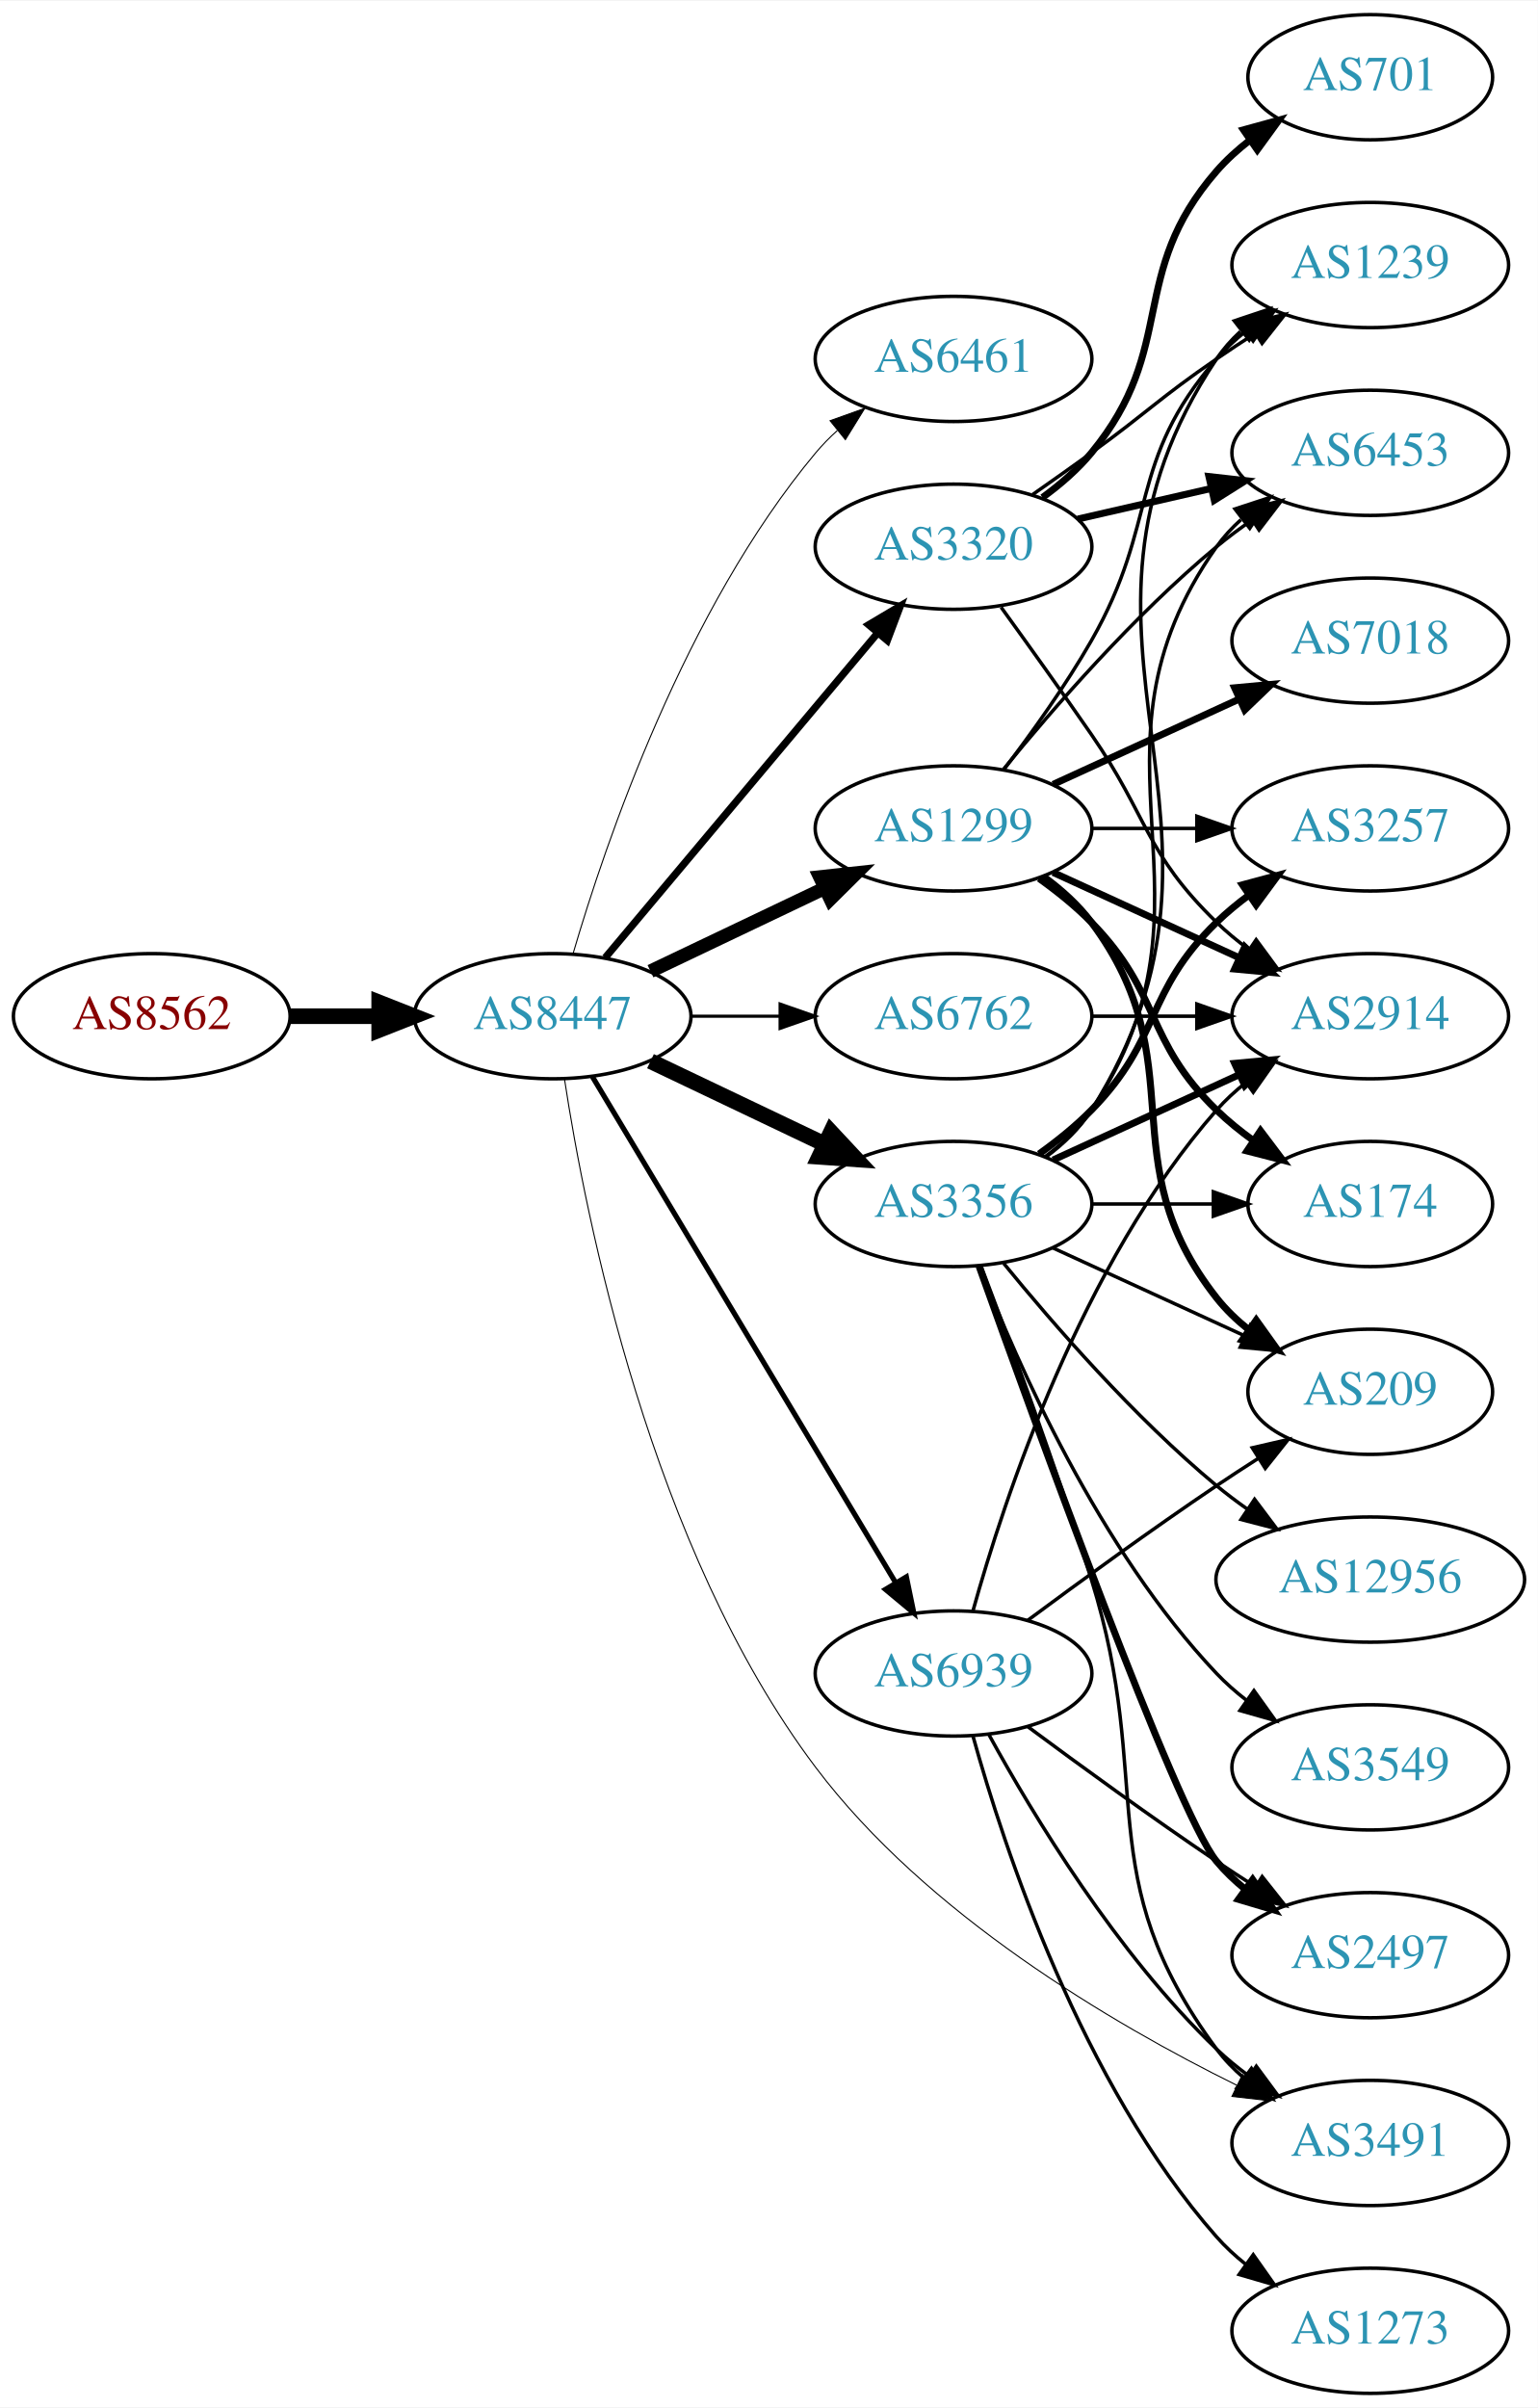
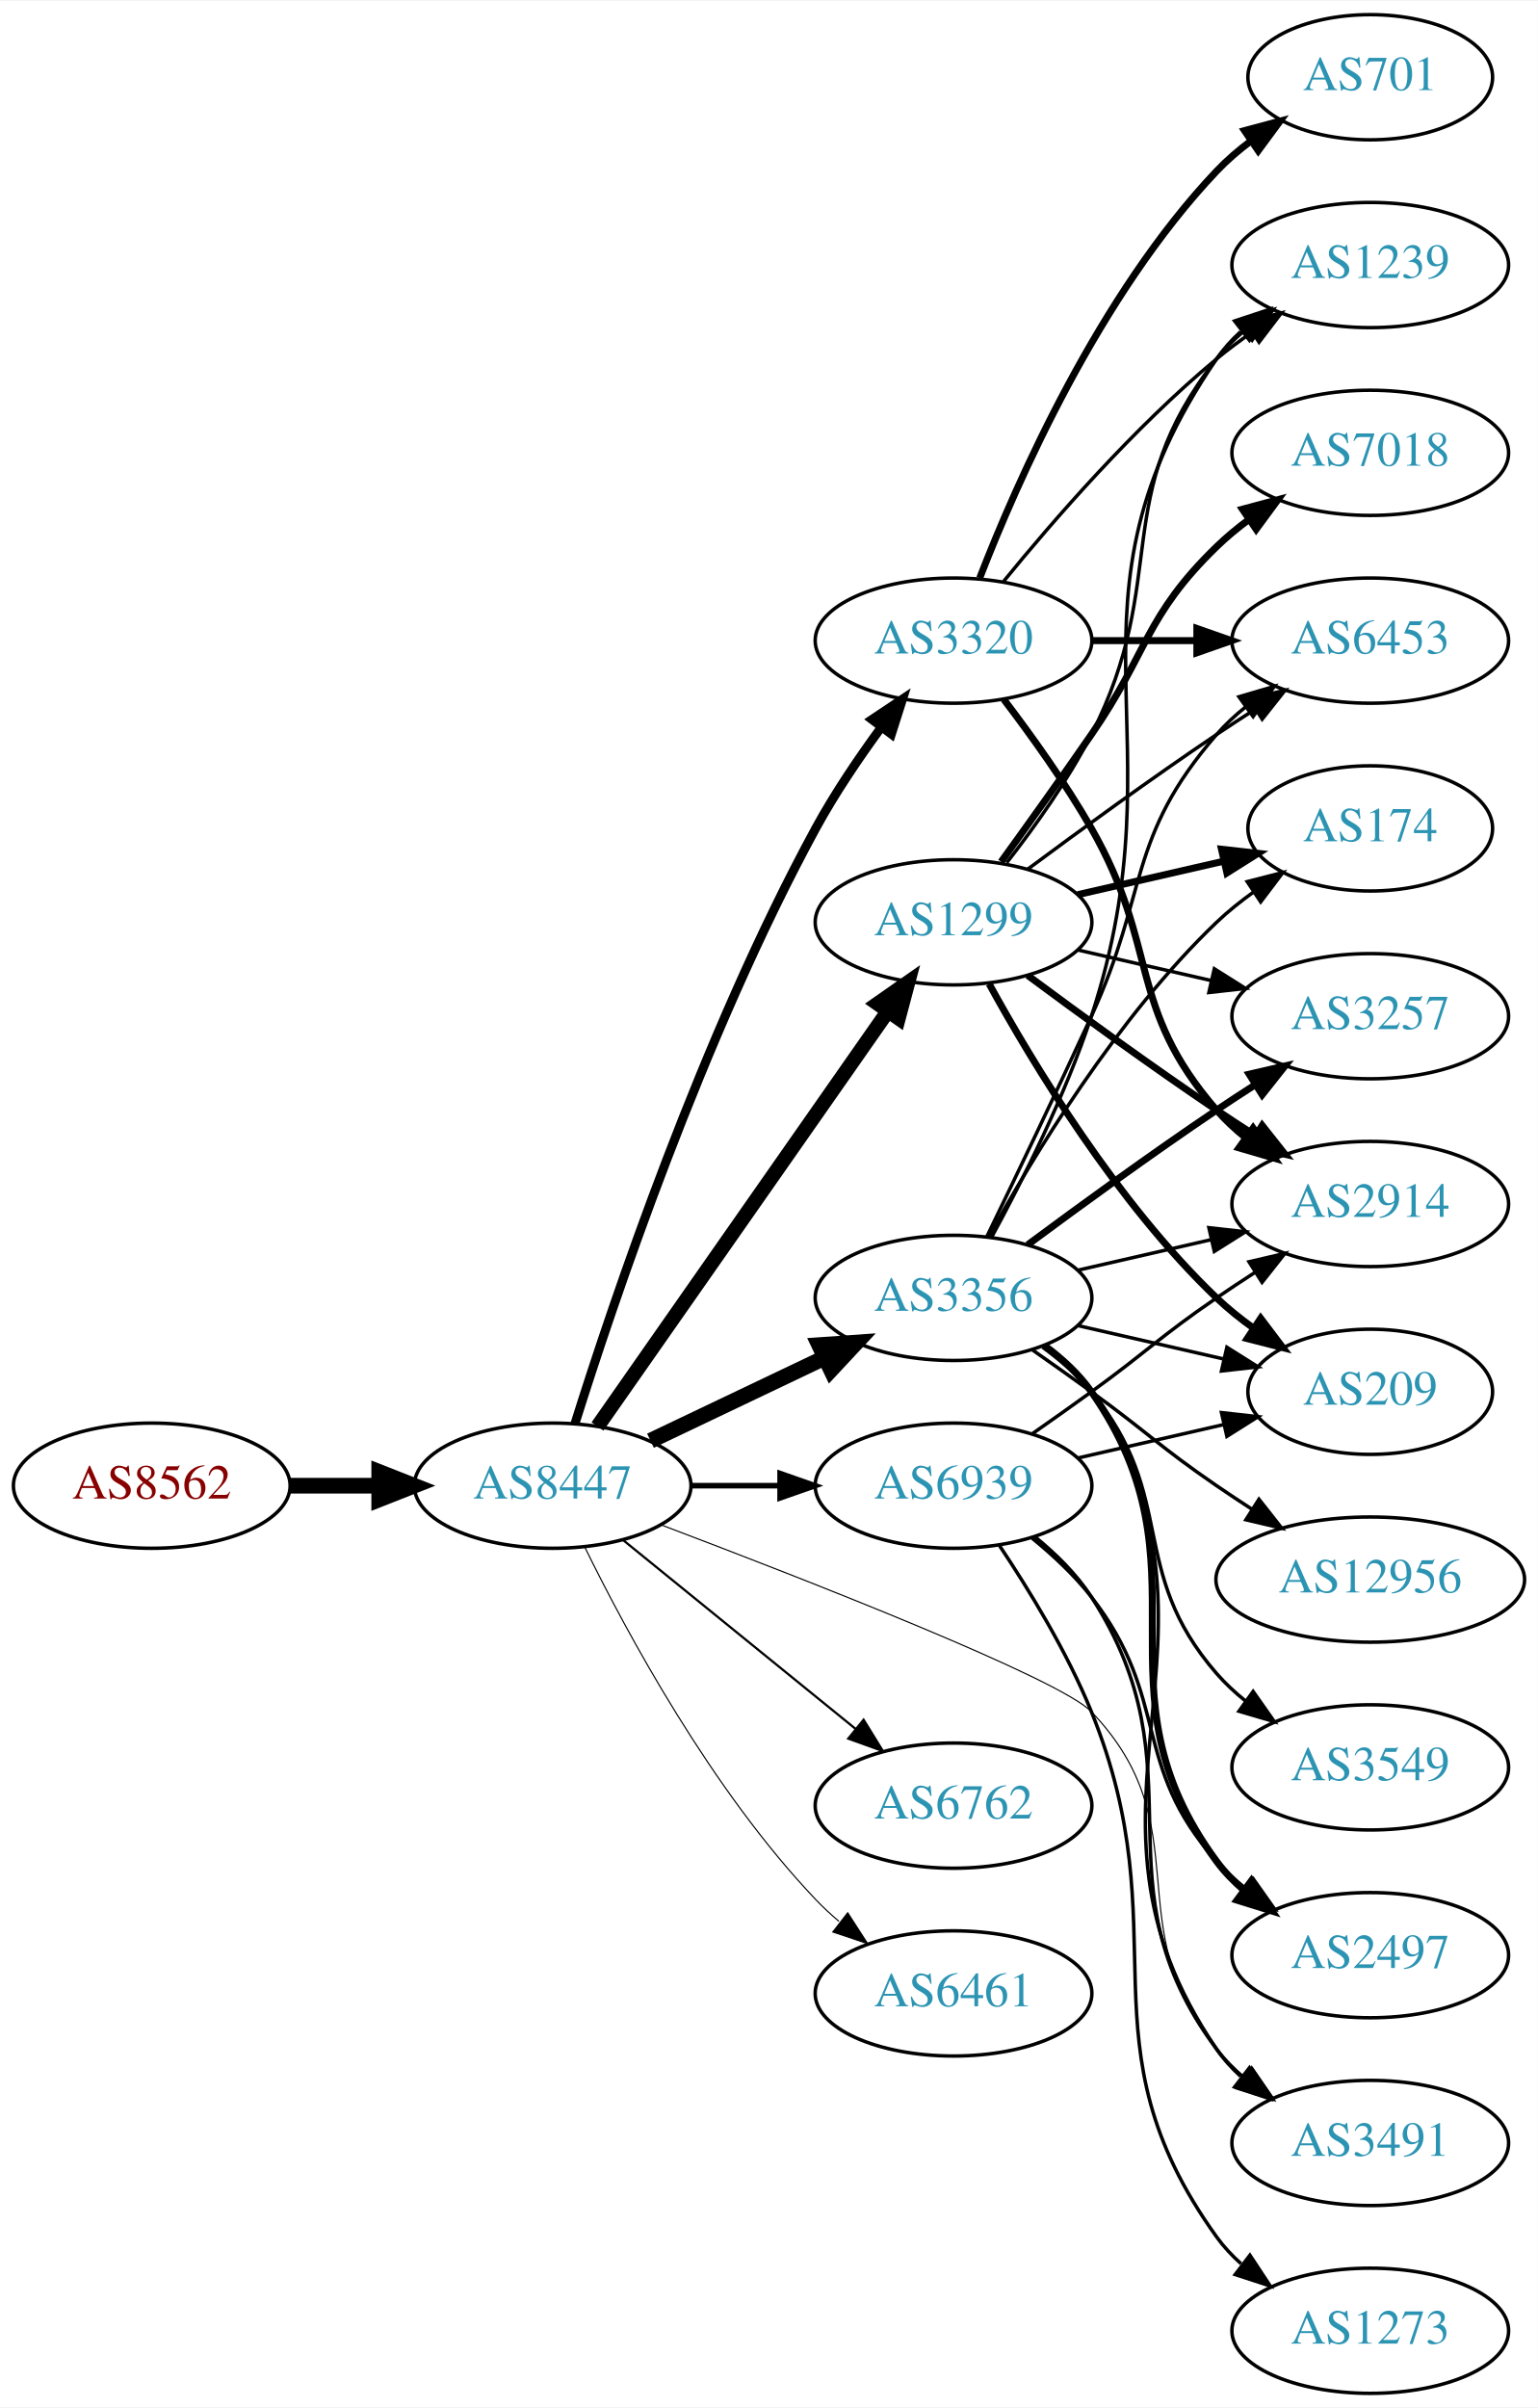
<svg xmlns="http://www.w3.org/2000/svg" xmlns:xlink="http://www.w3.org/1999/xlink" width="442pt" height="692pt" viewBox="0.00 0.00 442.27 692.00">
  <g id="graph0" class="graph" transform="scale(1 1) rotate(0) translate(4 688)">
    <polygon fill="white" stroke="none" points="-4,4 -4,-688 438.271,-688 438.271,4 -4,4" />
    <g id="node1" class="node">
      <g id="a_node1">
        <a xlink:href="/asn/8562" xlink:title="AS8562 ~ A1 Telekom Austria AG [AT]">
-           <ellipse fill="#ffffff" stroke="black" cx="39.647" cy="-396" rx="39.794" ry="18" />
-           <text text-anchor="middle" x="39.647" y="-392.3" font-family="Times,serif" font-size="14.00" fill="#880000">AS8562</text>
+           <ellipse fill="#ffffff" stroke="black" cx="39.647" cy="-261" rx="39.794" ry="18" />
+           <text text-anchor="middle" x="39.647" y="-257.3" font-family="Times,serif" font-size="14.00" fill="#880000">AS8562</text>
        </a>
      </g>
    </g>
    <g id="node2" class="node">
      <g id="a_node2">
        <a xlink:href="/asn/8447" xlink:title="AS8447 ~ A1 Telekom Austria AG [AT]">
-           <ellipse fill="#ffffff" stroke="black" cx="154.939" cy="-396" rx="39.794" ry="18" />
-           <text text-anchor="middle" x="154.939" y="-392.3" font-family="Times,serif" font-size="14.00" fill="#2c94b3">AS8447</text>
+           <ellipse fill="#ffffff" stroke="black" cx="154.939" cy="-261" rx="39.794" ry="18" />
+           <text text-anchor="middle" x="154.939" y="-257.3" font-family="Times,serif" font-size="14.00" fill="#2c94b3">AS8447</text>
        </a>
      </g>
    </g>
    <g id="edge1" class="edge">
-       <path fill="none" stroke="black" stroke-width="4.5" d="M79.319,-396C87.522,-396 96.286,-396 104.818,-396" />
-       <polygon fill="black" stroke="black" stroke-width="4.5" points="105.057,-399.938 115.057,-396 105.057,-392.063 105.057,-399.938" />
+       <path fill="none" stroke="black" stroke-width="4.5" d="M79.319,-261C87.522,-261 96.286,-261 104.818,-261" />
+       <polygon fill="black" stroke="black" stroke-width="4.5" points="105.057,-264.938 115.057,-261 105.057,-257.063 105.057,-264.938" />
    </g>
    <g id="node3" class="node">
      <g id="a_node3">
-         <a xlink:href="/asn/6461" xlink:title="AS6461 ~ Zayo Bandwidth [US]">
-           <ellipse fill="#ffffff" stroke="black" cx="270.232" cy="-585" rx="39.794" ry="18" />
-           <text text-anchor="middle" x="270.232" y="-581.3" font-family="Times,serif" font-size="14.00" fill="#2c94b3">AS6461</text>
+         <a xlink:href="/asn/3356" xlink:title="AS3356 ~ Level 3 Parent, LLC [US]">
+           <ellipse fill="#ffffff" stroke="black" cx="270.232" cy="-315" rx="39.794" ry="18" />
+           <text text-anchor="middle" x="270.232" y="-311.3" font-family="Times,serif" font-size="14.00" fill="#2c94b3">AS3356</text>
        </a>
      </g>
    </g>
    <g id="edge2" class="edge">
-       <path fill="none" stroke="black" stroke-width="0.3" d="M160.814,-414.002C170.127,-445.844 192.944,-512.981 230.586,-558 232.456,-560.237 234.554,-562.374 236.781,-564.396" />
-       <polygon fill="black" stroke="black" stroke-width="0.3" points="234.724,-567.234 244.7,-570.804 239.128,-561.793 234.724,-567.234" />
+       <path fill="none" stroke="black" stroke-width="4.5" d="M183.076,-273.934C198.07,-281.081 216.891,-290.052 233.114,-297.785" />
+       <polygon fill="black" stroke="black" stroke-width="4.5" points="231.596,-301.423 242.317,-302.171 234.985,-294.314 231.596,-301.423" />
    </g>
    <g id="node4" class="node">
      <g id="a_node4">
        <a xlink:href="/asn/1299" xlink:title="AS1299 ~ Telia Carrier [EU]">
-           <ellipse fill="#ffffff" stroke="black" cx="270.232" cy="-450" rx="39.794" ry="18" />
-           <text text-anchor="middle" x="270.232" y="-446.3" font-family="Times,serif" font-size="14.00" fill="#2c94b3">AS1299</text>
+           <ellipse fill="#ffffff" stroke="black" cx="270.232" cy="-423" rx="39.794" ry="18" />
+           <text text-anchor="middle" x="270.232" y="-419.3" font-family="Times,serif" font-size="14.00" fill="#2c94b3">AS1299</text>
        </a>
      </g>
    </g>
    <g id="edge3" class="edge">
-       <path fill="none" stroke="black" stroke-width="3.9" d="M183.076,-408.934C198.07,-416.081 216.891,-425.052 233.114,-432.785" />
-       <polygon fill="black" stroke="black" stroke-width="3.9" points="231.784,-436.028 242.317,-437.171 234.796,-429.709 231.784,-436.028" />
+       <path fill="none" stroke="black" stroke-width="4.179" d="M167.85,-278.031C187.771,-306.517 227.961,-363.985 251.311,-397.374" />
+       <polygon fill="black" stroke="black" stroke-width="4.179" points="248.414,-399.61 257.141,-405.71 254.406,-395.42 248.414,-399.61" />
    </g>
    <g id="node5" class="node">
      <g id="a_node5">
        <a xlink:href="/asn/3320" xlink:title="AS3320 ~ DTAG [DE]">
-           <ellipse fill="#ffffff" stroke="black" cx="270.232" cy="-531" rx="39.794" ry="18" />
-           <text text-anchor="middle" x="270.232" y="-527.3" font-family="Times,serif" font-size="14.00" fill="#2c94b3">AS3320</text>
+           <ellipse fill="#ffffff" stroke="black" cx="270.232" cy="-504" rx="39.794" ry="18" />
+           <text text-anchor="middle" x="270.232" y="-500.3" font-family="Times,serif" font-size="14.00" fill="#2c94b3">AS3320</text>
        </a>
      </g>
    </g>
    <g id="edge4" class="edge">
-       <path fill="none" stroke="black" stroke-width="2.1" d="M170.059,-412.825C189.734,-436.269 225.538,-478.934 248.316,-506.076" />
-       <polygon fill="black" stroke="black" stroke-width="2.1" points="245.825,-508.553 254.935,-513.963 251.188,-504.053 245.825,-508.553" />
+       <path fill="none" stroke="black" stroke-width="2.571" d="M161.36,-278.841C172.132,-313.146 198.023,-390.203 230.586,-450 236.018,-459.974 242.992,-470.269 249.517,-479.16" />
+       <polygon fill="black" stroke="black" stroke-width="2.571" points="246.759,-481.316 255.571,-487.198 252.351,-477.105 246.759,-481.316" />
    </g>
    <g id="node6" class="node">
      <g id="a_node6">
-         <a xlink:href="/asn/3356" xlink:title="AS3356 ~ Level 3 Parent, LLC [US]">
-           <ellipse fill="#ffffff" stroke="black" cx="270.232" cy="-342" rx="39.794" ry="18" />
-           <text text-anchor="middle" x="270.232" y="-338.3" font-family="Times,serif" font-size="14.00" fill="#2c94b3">AS3356</text>
+         <a xlink:href="/asn/6762" xlink:title="AS6762 ~ TELECOM ITALIA SPARKLE S.p.A. [IT]">
+           <ellipse fill="#ffffff" stroke="black" cx="270.232" cy="-169" rx="39.794" ry="18" />
+           <text text-anchor="middle" x="270.232" y="-165.3" font-family="Times,serif" font-size="14.00" fill="#2c94b3">AS6762</text>
        </a>
      </g>
    </g>
    <g id="edge5" class="edge">
-       <path fill="none" stroke="black" stroke-width="4.5" d="M183.076,-383.066C198.07,-375.919 216.891,-366.948 233.114,-359.215" />
-       <polygon fill="black" stroke="black" stroke-width="4.5" points="234.985,-362.686 242.317,-354.829 231.596,-355.577 234.985,-362.686" />
+       <path fill="none" stroke="black" stroke-width="0.643" d="M175.158,-245.393C193.55,-230.458 221.469,-207.786 242.12,-191.017" />
+       <polygon fill="black" stroke="black" stroke-width="0.643" points="244.363,-193.704 249.92,-184.683 239.95,-188.27 244.363,-193.704" />
    </g>
    <g id="node7" class="node">
      <g id="a_node7">
-         <a xlink:href="/asn/6762" xlink:title="AS6762 ~ TELECOM ITALIA SPARKLE S.p.A. [IT]">
-           <ellipse fill="#ffffff" stroke="black" cx="270.232" cy="-396" rx="39.794" ry="18" />
-           <text text-anchor="middle" x="270.232" y="-392.3" font-family="Times,serif" font-size="14.00" fill="#2c94b3">AS6762</text>
+         <a xlink:href="/asn/6461" xlink:title="AS6461 ~ Zayo Bandwidth [US]">
+           <ellipse fill="#ffffff" stroke="black" cx="270.232" cy="-115" rx="39.794" ry="18" />
+           <text text-anchor="middle" x="270.232" y="-111.3" font-family="Times,serif" font-size="14.00" fill="#2c94b3">AS6461</text>
        </a>
      </g>
    </g>
    <g id="edge6" class="edge">
-       <path fill="none" stroke="black" stroke-width="0.9" d="M194.612,-396C202.815,-396 211.579,-396 220.111,-396" />
-       <polygon fill="black" stroke="black" stroke-width="0.9" points="220.35,-399.5 230.35,-396 220.35,-392.5 220.35,-399.5" />
+       <path fill="none" stroke="black" stroke-width="0.321" d="M164.172,-243.348C176.261,-218.695 200.66,-173.447 230.586,-142 232.649,-139.832 234.911,-137.733 237.273,-135.727" />
+       <polygon fill="black" stroke="black" stroke-width="0.321" points="239.796,-138.199 245.546,-129.3 235.501,-132.671 239.796,-138.199" />
    </g>
    <g id="node8" class="node">
      <g id="a_node8">
        <a xlink:href="/asn/3491" xlink:title="AS3491 ~ PCCW Global, Inc. [US]">
          <ellipse fill="#ffffff" stroke="black" cx="390.075" cy="-72" rx="39.794" ry="18" />
          <text text-anchor="middle" x="390.075" y="-68.3" font-family="Times,serif" font-size="14.00" fill="#2c94b3">AS3491</text>
        </a>
      </g>
    </g>
    <g id="edge7" class="edge">
-       <path fill="none" stroke="black" stroke-width="0.3" d="M158.329,-378.023C164.326,-338.606 183.084,-243.067 230.586,-180 262.399,-137.763 315.733,-106.367 351.645,-88.617" />
-       <polygon fill="black" stroke="black" stroke-width="0.3" points="353.341,-91.684 360.827,-84.187 350.299,-85.38 353.341,-91.684" />
+       <path fill="none" stroke="black" stroke-width="0.321" d="M186.2,-249.709C228.415,-233.736 300.854,-205.433 309.879,-196 341.669,-162.774 316.83,-134.647 345.879,-99 348.253,-96.086 351.03,-93.396 354.01,-90.935" />
+       <polygon fill="black" stroke="black" stroke-width="0.321" points="356.201,-93.669 362.235,-84.961 352.087,-88.006 356.201,-93.669" />
    </g>
    <g id="node9" class="node">
      <g id="a_node9">
        <a xlink:href="/asn/6939" xlink:title="AS6939 ~ Hurricane Electric LLC [US]">
-           <ellipse fill="#ffffff" stroke="black" cx="270.232" cy="-207" rx="39.794" ry="18" />
-           <text text-anchor="middle" x="270.232" y="-203.3" font-family="Times,serif" font-size="14.00" fill="#2c94b3">AS6939</text>
+           <ellipse fill="#ffffff" stroke="black" cx="270.232" cy="-261" rx="39.794" ry="18" />
+           <text text-anchor="middle" x="270.232" y="-257.3" font-family="Times,serif" font-size="14.00" fill="#2c94b3">AS6939</text>
        </a>
      </g>
    </g>
    <g id="edge8" class="edge">
-       <path fill="none" stroke="black" stroke-width="1.5" d="M166.395,-378.558C186.376,-345.225 230.081,-272.314 253.567,-233.134" />
-       <polygon fill="black" stroke="black" stroke-width="1.5" points="256.663,-234.776 258.802,-224.4 250.659,-231.177 256.663,-234.776" />
+       <path fill="none" stroke="black" stroke-width="1.607" d="M194.612,-261C202.815,-261 211.579,-261 220.111,-261" />
+       <polygon fill="black" stroke="black" stroke-width="1.607" points="220.35,-264.5 230.35,-261 220.35,-257.5 220.35,-264.5" />
+     </g>
+     <g id="edge9" class="edge">
+       <path fill="none" stroke="black" d="M296.669,-301.47C301.719,-297.722 306.498,-293.221 309.879,-288 356.354,-216.222 297.583,-169.566 345.879,-99 347.827,-96.154 350.184,-93.548 352.78,-91.176" />
+       <polygon fill="black" stroke="black" points="355.332,-93.628 361.116,-84.751 351.059,-88.083 355.332,-93.628" />
    </g>
    <g id="node10" class="node">
      <g id="a_node10">
-         <a xlink:href="/asn/6453" xlink:title="AS6453 ~ TATA COMMUNICATIONS (AMERICA) INC [US]">
-           <ellipse fill="#ffffff" stroke="black" cx="390.075" cy="-558" rx="39.794" ry="18" />
-           <text text-anchor="middle" x="390.075" y="-554.3" font-family="Times,serif" font-size="14.00" fill="#2c94b3">AS6453</text>
-         </a>
-       </g>
-     </g>
-     <g id="edge9" class="edge">
-       <path fill="none" stroke="black" d="M284.651,-467.065C298.766,-484.375 322.181,-511.345 345.879,-531 349.095,-533.668 352.596,-536.27 356.166,-538.741" />
-       <polygon fill="black" stroke="black" points="354.244,-541.666 364.523,-544.236 358.09,-535.817 354.244,-541.666" />
+         <a xlink:href="/asn/2914" xlink:title="AS2914 ~ NTT America, Inc. [US]">
+           <ellipse fill="#ffffff" stroke="black" cx="390.075" cy="-342" rx="39.794" ry="18" />
+           <text text-anchor="middle" x="390.075" y="-338.3" font-family="Times,serif" font-size="14.00" fill="#2c94b3">AS2914</text>
+         </a>
+       </g>
+     </g>
+     <g id="edge10" class="edge">
+       <path fill="none" stroke="black" d="M305.952,-322.955C317.952,-325.704 331.572,-328.825 344.265,-331.733" />
+       <polygon fill="black" stroke="black" points="343.668,-335.187 354.197,-334.009 345.231,-328.364 343.668,-335.187" />
    </g>
    <g id="node11" class="node">
      <g id="a_node11">
-         <a xlink:href="/asn/7018" xlink:title="AS7018 ~ AT&amp;T Services, Inc. [US]">
+         <a xlink:href="/asn/6453" xlink:title="AS6453 ~ TATA COMMUNICATIONS (AMERICA) INC [US]">
          <ellipse fill="#ffffff" stroke="black" cx="390.075" cy="-504" rx="39.794" ry="18" />
-           <text text-anchor="middle" x="390.075" y="-500.3" font-family="Times,serif" font-size="14.00" fill="#2c94b3">AS7018</text>
-         </a>
-       </g>
-     </g>
-     <g id="edge10" class="edge">
-       <path fill="none" stroke="black" stroke-width="2" d="M298.861,-462.661C314.818,-469.973 335.089,-479.261 352.371,-487.181" />
-       <polygon fill="black" stroke="black" stroke-width="2" points="351.07,-490.435 361.619,-491.419 353.986,-484.071 351.07,-490.435" />
+           <text text-anchor="middle" x="390.075" y="-500.3" font-family="Times,serif" font-size="14.00" fill="#2c94b3">AS6453</text>
+         </a>
+       </g>
+     </g>
+     <g id="edge11" class="edge">
+       <path fill="none" stroke="black" d="M279.814,-332.633C287.738,-348.998 299.774,-374.065 309.879,-396 326.363,-431.781 320.045,-447.258 345.879,-477 348.344,-479.838 351.181,-482.477 354.198,-484.906" />
+       <polygon fill="black" stroke="black" points="352.309,-487.858 362.476,-490.836 356.385,-482.167 352.309,-487.858" />
    </g>
    <g id="node12" class="node">
      <g id="a_node12">
-         <a xlink:href="/asn/2914" xlink:title="AS2914 ~ NTT America, Inc. [US]">
+         <a xlink:href="/asn/3257" xlink:title="AS3257 ~ GTT [DE]">
          <ellipse fill="#ffffff" stroke="black" cx="390.075" cy="-396" rx="39.794" ry="18" />
-           <text text-anchor="middle" x="390.075" y="-392.3" font-family="Times,serif" font-size="14.00" fill="#2c94b3">AS2914</text>
-         </a>
-       </g>
-     </g>
-     <g id="edge11" class="edge">
-       <path fill="none" stroke="black" stroke-width="2" d="M298.861,-437.339C314.818,-430.027 335.089,-420.739 352.371,-412.819" />
-       <polygon fill="black" stroke="black" stroke-width="2" points="353.986,-415.929 361.619,-408.581 351.07,-409.565 353.986,-415.929" />
+           <text text-anchor="middle" x="390.075" y="-392.3" font-family="Times,serif" font-size="14.00" fill="#2c94b3">AS3257</text>
+         </a>
+       </g>
+     </g>
+     <g id="edge12" class="edge">
+       <path fill="none" stroke="black" stroke-width="2" d="M291.563,-330.277C306.425,-341.304 327.17,-356.407 345.879,-369 349.428,-371.389 353.178,-373.839 356.927,-376.242" />
+       <polygon fill="black" stroke="black" stroke-width="2" points="355.253,-379.325 365.575,-381.712 358.995,-373.409 355.253,-379.325" />
    </g>
    <g id="node13" class="node">
      <g id="a_node13">
-         <a xlink:href="/asn/174" xlink:title="AS174 ~ Cogent Communications [US]">
-           <ellipse fill="#ffffff" stroke="black" cx="390.075" cy="-342" rx="35.194" ry="18" />
-           <text text-anchor="middle" x="390.075" y="-338.3" font-family="Times,serif" font-size="14.00" fill="#2c94b3">AS174</text>
-         </a>
-       </g>
-     </g>
-     <g id="edge12" class="edge">
-       <path fill="none" stroke="black" stroke-width="2" d="M294.826,-435.611C300.082,-431.852 305.414,-427.563 309.879,-423 330.051,-402.383 325.186,-389.094 345.879,-369 349.107,-365.866 352.758,-362.911 356.536,-360.188" />
-       <polygon fill="black" stroke="black" stroke-width="2" points="358.515,-363.075 364.896,-354.617 354.633,-357.25 358.515,-363.075" />
+         <a xlink:href="/asn/2497" xlink:title="AS2497 ~ Internet Initiative Japan Inc. [JP]">
+           <ellipse fill="#ffffff" stroke="black" cx="390.075" cy="-126" rx="39.794" ry="18" />
+           <text text-anchor="middle" x="390.075" y="-122.3" font-family="Times,serif" font-size="14.00" fill="#2c94b3">AS2497</text>
+         </a>
+       </g>
+     </g>
+     <g id="edge13" class="edge">
+       <path fill="none" stroke="black" stroke-width="2" d="M296.392,-301.284C301.456,-297.545 306.311,-293.096 309.879,-288 345.492,-237.131 308.976,-202.941 345.879,-153 348.113,-149.977 350.795,-147.214 353.716,-144.707" />
+       <polygon fill="black" stroke="black" stroke-width="2" points="355.911,-147.437 361.86,-138.669 351.742,-141.814 355.911,-147.437" />
    </g>
    <g id="node14" class="node">
      <g id="a_node14">
-         <a xlink:href="/asn/3257" xlink:title="AS3257 ~ GTT [DE]">
-           <ellipse fill="#ffffff" stroke="black" cx="390.075" cy="-450" rx="39.794" ry="18" />
-           <text text-anchor="middle" x="390.075" y="-446.3" font-family="Times,serif" font-size="14.00" fill="#2c94b3">AS3257</text>
-         </a>
-       </g>
-     </g>
-     <g id="edge13" class="edge">
-       <path fill="none" stroke="black" d="M310.145,-450C319.698,-450 330.048,-450 340.011,-450" />
-       <polygon fill="black" stroke="black" points="340.203,-453.5 350.203,-450 340.203,-446.5 340.203,-453.5" />
+         <a xlink:href="/asn/12956" xlink:title="AS12956 ~ TELXIUS [ES]">
+           <ellipse fill="#ffffff" stroke="black" cx="390.075" cy="-234" rx="44.393" ry="18" />
+           <text text-anchor="middle" x="390.075" y="-230.3" font-family="Times,serif" font-size="14.00" fill="#2c94b3">AS12956</text>
+         </a>
+       </g>
+     </g>
+     <g id="edge14" class="edge">
+       <path fill="none" stroke="black" d="M292.989,-299.991C298.524,-296.121 304.443,-291.936 309.879,-288 326.079,-276.271 329.384,-272.311 345.879,-261 349.15,-258.757 352.6,-256.472 356.067,-254.227" />
+       <polygon fill="black" stroke="black" points="358.068,-257.102 364.624,-248.78 354.309,-251.197 358.068,-257.102" />
    </g>
    <g id="node15" class="node">
      <g id="a_node15">
-         <a xlink:href="/asn/209" xlink:title="AS209 ~ CenturyLink Communications, LLC [US]">
-           <ellipse fill="#ffffff" stroke="black" cx="390.075" cy="-288" rx="35.194" ry="18" />
-           <text text-anchor="middle" x="390.075" y="-284.3" font-family="Times,serif" font-size="14.00" fill="#2c94b3">AS209</text>
-         </a>
-       </g>
-     </g>
-     <g id="edge14" class="edge">
-       <path fill="none" stroke="black" stroke-width="2" d="M296.163,-436.118C301.239,-432.389 306.157,-427.984 309.879,-423 340.15,-382.458 314.58,-354.754 345.879,-315 348.525,-311.639 351.714,-308.583 355.146,-305.839" />
-       <polygon fill="black" stroke="black" stroke-width="2" points="357.284,-308.614 363.452,-300 353.258,-302.887 357.284,-308.614" />
+         <a xlink:href="/asn/3549" xlink:title="AS3549 ~ Level 3 Parent, LLC [US]">
+           <ellipse fill="#ffffff" stroke="black" cx="390.075" cy="-180" rx="39.794" ry="18" />
+           <text text-anchor="middle" x="390.075" y="-176.3" font-family="Times,serif" font-size="14.00" fill="#2c94b3">AS3549</text>
+         </a>
+       </g>
+     </g>
+     <g id="edge15" class="edge">
+       <path fill="none" stroke="black" d="M295.813,-300.844C300.907,-297.128 305.921,-292.799 309.879,-288 334.944,-257.606 320.045,-236.742 345.879,-207 348.344,-204.162 351.181,-201.523 354.198,-199.094" />
+       <polygon fill="black" stroke="black" points="356.385,-201.833 362.476,-193.164 352.309,-196.142 356.385,-201.833" />
    </g>
    <g id="node16" class="node">
      <g id="a_node16">
        <a xlink:href="/asn/1239" xlink:title="AS1239 ~ Sprint [US]">
          <ellipse fill="#ffffff" stroke="black" cx="390.075" cy="-612" rx="39.794" ry="18" />
          <text text-anchor="middle" x="390.075" y="-608.3" font-family="Times,serif" font-size="14.00" fill="#2c94b3">AS1239</text>
        </a>
      </g>
    </g>
-     <g id="edge15" class="edge">
-       <path fill="none" stroke="black" d="M284.694,-466.913C292.586,-477.27 302.436,-490.992 309.879,-504 329.443,-538.194 320.045,-555.258 345.879,-585 348.344,-587.838 351.181,-590.477 354.198,-592.906" />
-       <polygon fill="black" stroke="black" points="352.309,-595.858 362.476,-598.836 356.385,-590.167 352.309,-595.858" />
+     <g id="edge16" class="edge">
+       <path fill="none" stroke="black" d="M281.19,-332.47C289.939,-348.518 302.406,-373.198 309.879,-396 336.509,-477.258 297.583,-514.434 345.879,-585 347.827,-587.846 350.184,-590.452 352.78,-592.824" />
+       <polygon fill="black" stroke="black" points="351.059,-595.917 361.116,-599.249 355.332,-590.372 351.059,-595.917" />
+     </g>
+     <g id="node17" class="node">
+       <g id="a_node17">
+         <a xlink:href="/asn/209" xlink:title="AS209 ~ CenturyLink Communications, LLC [US]">
+           <ellipse fill="#ffffff" stroke="black" cx="390.075" cy="-288" rx="35.194" ry="18" />
+           <text text-anchor="middle" x="390.075" y="-284.3" font-family="Times,serif" font-size="14.00" fill="#2c94b3">AS209</text>
+         </a>
+       </g>
+     </g>
+     <g id="edge17" class="edge">
+       <path fill="none" stroke="black" d="M305.952,-307.045C319.044,-304.045 334.066,-300.604 347.707,-297.478" />
+       <polygon fill="black" stroke="black" points="348.849,-300.807 357.814,-295.162 347.285,-293.984 348.849,-300.807" />
+     </g>
+     <g id="node18" class="node">
+       <g id="a_node18">
+         <a xlink:href="/asn/174" xlink:title="AS174 ~ Cogent Communications [US]">
+           <ellipse fill="#ffffff" stroke="black" cx="390.075" cy="-450" rx="35.194" ry="18" />
+           <text text-anchor="middle" x="390.075" y="-446.3" font-family="Times,serif" font-size="14.00" fill="#2c94b3">AS174</text>
+         </a>
+       </g>
+     </g>
+     <g id="edge18" class="edge">
+       <path fill="none" stroke="black" d="M280.474,-332.713C293.019,-355.561 317.196,-395.611 345.879,-423 349.133,-426.107 352.8,-429.046 356.586,-431.76" />
+       <polygon fill="black" stroke="black" points="354.689,-434.701 364.954,-437.322 358.564,-428.872 354.689,-434.701" />
+     </g>
+     <g id="edge25" class="edge">
+       <path fill="none" stroke="black" stroke-width="2" d="M291.563,-407.723C306.425,-396.696 327.17,-381.593 345.879,-369 349.428,-366.611 353.178,-364.161 356.927,-361.758" />
+       <polygon fill="black" stroke="black" stroke-width="2" points="358.995,-364.591 365.575,-356.288 355.253,-358.675 358.995,-364.591" />
    </g>
    <g id="edge29" class="edge">
-       <path fill="none" stroke="black" stroke-width="2" d="M305.952,-538.955C317.952,-541.704 331.572,-544.825 344.265,-547.733" />
-       <polygon fill="black" stroke="black" stroke-width="2" points="343.668,-551.187 354.197,-550.009 345.231,-544.364 343.668,-551.187" />
+       <path fill="none" stroke="black" d="M291.563,-438.277C306.425,-449.304 327.17,-464.407 345.879,-477 349.428,-479.389 353.178,-481.839 356.927,-484.242" />
+       <polygon fill="black" stroke="black" points="355.253,-487.325 365.575,-489.712 358.995,-481.409 355.253,-487.325" />
+     </g>
+     <g id="edge27" class="edge">
+       <path fill="none" stroke="black" d="M305.952,-415.045C317.952,-412.296 331.572,-409.175 344.265,-406.267" />
+       <polygon fill="black" stroke="black" points="345.231,-409.636 354.197,-403.991 343.668,-402.813 345.231,-409.636" />
    </g>
    <g id="edge28" class="edge">
-       <path fill="none" stroke="black" d="M283.912,-513.594C291.527,-503.063 301.36,-489.33 309.879,-477 326.275,-453.269 325.186,-443.094 345.879,-423 348.724,-420.237 351.898,-417.614 355.198,-415.166" />
-       <polygon fill="black" stroke="black" points="357.263,-417.994 363.546,-409.462 353.315,-412.214 357.263,-417.994" />
-     </g>
-     <g id="edge26" class="edge">
-       <path fill="none" stroke="black" d="M292.989,-546.009C298.524,-549.879 304.443,-554.064 309.879,-558 326.079,-569.729 329.384,-573.689 345.879,-585 349.407,-587.419 353.145,-589.889 356.886,-592.302" />
-       <polygon fill="black" stroke="black" points="355.207,-595.382 365.526,-597.784 358.957,-589.472 355.207,-595.382" />
+       <path fill="none" stroke="black" d="M285.529,-440.14C293.515,-450.353 303.177,-463.853 309.879,-477 332.859,-522.077 314.58,-545.246 345.879,-585 348.204,-587.953 350.948,-590.67 353.907,-593.147" />
+       <polygon fill="black" stroke="black" points="351.966,-596.064 362.103,-599.145 356.1,-590.415 351.966,-596.064" />
+     </g>
+     <g id="edge23" class="edge">
+       <path fill="none" stroke="black" stroke-width="2" d="M280.474,-405.287C293.019,-382.439 317.196,-342.389 345.879,-315 349.133,-311.893 352.8,-308.954 356.586,-306.24" />
+       <polygon fill="black" stroke="black" stroke-width="2" points="358.564,-309.128 364.954,-300.678 354.689,-303.299 358.564,-309.128" />
+     </g>
+     <g id="edge24" class="edge">
+       <path fill="none" stroke="black" stroke-width="2" d="M305.952,-430.955C319.044,-433.955 334.066,-437.396 347.707,-440.522" />
+       <polygon fill="black" stroke="black" stroke-width="2" points="347.285,-444.016 357.814,-442.838 348.849,-437.193 347.285,-444.016" />
    </g>
    <g id="node20" class="node">
      <g id="a_node20">
+         <a xlink:href="/asn/7018" xlink:title="AS7018 ~ AT&amp;T Services, Inc. [US]">
+           <ellipse fill="#ffffff" stroke="black" cx="390.075" cy="-558" rx="39.794" ry="18" />
+           <text text-anchor="middle" x="390.075" y="-554.3" font-family="Times,serif" font-size="14.00" fill="#2c94b3">AS7018</text>
+         </a>
+       </g>
+     </g>
+     <g id="edge26" class="edge">
+       <path fill="none" stroke="black" stroke-width="2" d="M283.912,-440.406C291.527,-450.937 301.36,-464.67 309.879,-477 326.275,-500.731 325.186,-510.906 345.879,-531 348.724,-533.763 351.898,-536.386 355.198,-538.834" />
+       <polygon fill="black" stroke="black" stroke-width="2" points="353.315,-541.786 363.546,-544.538 357.263,-536.006 353.315,-541.786" />
+     </g>
+     <g id="edge19" class="edge">
+       <path fill="none" stroke="black" stroke-width="2" d="M284.694,-487.087C292.586,-476.73 302.436,-463.008 309.879,-450 329.443,-415.806 320.045,-398.742 345.879,-369 348.344,-366.162 351.181,-363.523 354.198,-361.094" />
+       <polygon fill="black" stroke="black" stroke-width="2" points="356.385,-363.833 362.476,-355.164 352.309,-358.142 356.385,-363.833" />
+     </g>
+     <g id="edge22" class="edge">
+       <path fill="none" stroke="black" stroke-width="2" d="M310.145,-504C319.698,-504 330.048,-504 340.011,-504" />
+       <polygon fill="black" stroke="black" stroke-width="2" points="340.203,-507.5 350.203,-504 340.203,-500.5 340.203,-507.5" />
+     </g>
+     <g id="edge21" class="edge">
+       <path fill="none" stroke="black" d="M284.651,-521.065C298.766,-538.375 322.181,-565.345 345.879,-585 349.095,-587.668 352.596,-590.27 356.166,-592.741" />
+       <polygon fill="black" stroke="black" points="354.244,-595.666 364.523,-598.236 358.09,-589.817 354.244,-595.666" />
+     </g>
+     <g id="node19" class="node">
+       <g id="a_node19">
        <a xlink:href="/asn/701" xlink:title="AS701 ~ UUNET [US]">
          <ellipse fill="#ffffff" stroke="black" cx="390.075" cy="-666" rx="35.194" ry="18" />
          <text text-anchor="middle" x="390.075" y="-662.3" font-family="Times,serif" font-size="14.00" fill="#2c94b3">AS701</text>
        </a>
      </g>
    </g>
-     <g id="edge27" class="edge">
-       <path fill="none" stroke="black" stroke-width="2" d="M295.813,-545.156C300.907,-548.872 305.921,-553.201 309.879,-558 334.944,-588.394 320.045,-609.258 345.879,-639 348.684,-642.23 351.972,-645.203 355.459,-647.902" />
-       <polygon fill="black" stroke="black" stroke-width="2" points="353.611,-650.879 363.826,-653.69 357.594,-645.122 353.611,-650.879" />
-     </g>
-     <g id="edge18" class="edge">
-       <path fill="none" stroke="black" d="M278.119,-324.191C286.23,-302.906 299.865,-266.131 309.879,-234 328.356,-174.716 308.976,-148.941 345.879,-99 348.113,-95.977 350.795,-93.214 353.716,-90.707" />
-       <polygon fill="black" stroke="black" points="355.911,-93.437 361.86,-84.669 351.742,-87.814 355.911,-93.437" />
-     </g>
-     <g id="edge23" class="edge">
-       <path fill="none" stroke="black" d="M296.551,-355.607C301.607,-359.351 306.419,-363.831 309.879,-369 350.903,-430.294 303.3,-470.775 345.879,-531 347.87,-533.816 350.257,-536.401 352.873,-538.76" />
-       <polygon fill="black" stroke="black" points="351.172,-541.865 361.241,-545.162 355.426,-536.306 351.172,-541.865" />
-     </g>
-     <g id="edge16" class="edge">
-       <path fill="none" stroke="black" stroke-width="2" d="M298.861,-354.661C314.818,-361.973 335.089,-371.261 352.371,-379.181" />
-       <polygon fill="black" stroke="black" stroke-width="2" points="351.07,-382.435 361.619,-383.419 353.986,-376.071 351.07,-382.435" />
-     </g>
-     <g id="edge25" class="edge">
-       <path fill="none" stroke="black" d="M310.145,-342C321.232,-342 333.391,-342 344.774,-342" />
-       <polygon fill="black" stroke="black" points="344.955,-345.5 354.955,-342 344.955,-338.5 344.955,-345.5" />
-     </g>
-     <g id="edge19" class="edge">
-       <path fill="none" stroke="black" stroke-width="2" d="M294.826,-356.389C300.082,-360.148 305.414,-364.437 309.879,-369 330.051,-389.617 325.186,-402.906 345.879,-423 348.724,-425.763 351.898,-428.386 355.198,-430.834" />
-       <polygon fill="black" stroke="black" stroke-width="2" points="353.315,-433.786 363.546,-436.538 357.263,-428.006 353.315,-433.786" />
-     </g>
    <g id="edge20" class="edge">
-       <path fill="none" stroke="black" d="M298.861,-329.339C315.277,-321.817 336.259,-312.202 353.856,-304.139" />
-       <polygon fill="black" stroke="black" points="355.6,-307.189 363.233,-299.842 352.684,-300.826 355.6,-307.189" />
-     </g>
-     <g id="edge24" class="edge">
-       <path fill="none" stroke="black" d="M296.758,-355.472C301.804,-359.223 306.559,-363.74 309.879,-369 361.829,-451.3 291.841,-504.056 345.879,-585 347.794,-587.869 350.128,-590.49 352.709,-592.872" />
-       <polygon fill="black" stroke="black" points="350.972,-595.954 361.021,-599.313 355.26,-590.421 350.972,-595.954" />
-     </g>
-     <g id="node17" class="node">
-       <g id="a_node17">
-         <a xlink:href="/asn/3549" xlink:title="AS3549 ~ Level 3 Parent, LLC [US]">
-           <ellipse fill="#ffffff" stroke="black" cx="390.075" cy="-180" rx="39.794" ry="18" />
-           <text text-anchor="middle" x="390.075" y="-176.3" font-family="Times,serif" font-size="14.00" fill="#2c94b3">AS3549</text>
-         </a>
-       </g>
-     </g>
-     <g id="edge17" class="edge">
-       <path fill="none" stroke="black" d="M277.755,-324.006C288.506,-296.272 312.163,-242.571 345.879,-207 348.465,-204.272 351.382,-201.706 354.45,-199.323" />
-       <polygon fill="black" stroke="black" points="356.629,-202.07 362.799,-193.457 352.604,-196.342 356.629,-202.07" />
-     </g>
-     <g id="node18" class="node">
-       <g id="a_node18">
-         <a xlink:href="/asn/2497" xlink:title="AS2497 ~ Internet Initiative Japan Inc. [JP]">
-           <ellipse fill="#ffffff" stroke="black" cx="390.075" cy="-126" rx="39.794" ry="18" />
-           <text text-anchor="middle" x="390.075" y="-122.3" font-family="Times,serif" font-size="14.00" fill="#2c94b3">AS2497</text>
-         </a>
-       </g>
-     </g>
-     <g id="edge21" class="edge">
-       <path fill="none" stroke="black" stroke-width="2" d="M277.563,-324.14C293.403,-279.733 334.312,-166.897 345.879,-153 348.283,-150.111 351.08,-147.437 354.072,-144.987" />
-       <polygon fill="black" stroke="black" stroke-width="2" points="356.262,-147.723 362.315,-139.027 352.161,-142.05 356.262,-147.723" />
-     </g>
-     <g id="node19" class="node">
-       <g id="a_node19">
-         <a xlink:href="/asn/12956" xlink:title="AS12956 ~ TELXIUS [ES]">
-           <ellipse fill="#ffffff" stroke="black" cx="390.075" cy="-234" rx="44.393" ry="18" />
-           <text text-anchor="middle" x="390.075" y="-230.3" font-family="Times,serif" font-size="14.00" fill="#2c94b3">AS12956</text>
-         </a>
-       </g>
-     </g>
-     <g id="edge22" class="edge">
-       <path fill="none" stroke="black" d="M284.651,-324.935C298.766,-307.625 322.181,-280.655 345.879,-261 348.617,-258.729 351.56,-256.506 354.578,-254.37" />
-       <polygon fill="black" stroke="black" points="356.804,-257.092 363.166,-248.621 352.909,-251.275 356.804,-257.092" />
-     </g>
-     <g id="edge35" class="edge">
-       <path fill="none" stroke="black" d="M310.145,-396C319.698,-396 330.048,-396 340.011,-396" />
-       <polygon fill="black" stroke="black" points="340.203,-399.5 350.203,-396 340.203,-392.5 340.203,-399.5" />
+       <path fill="none" stroke="black" stroke-width="2" d="M277.755,-521.994C288.506,-549.728 312.163,-603.429 345.879,-639 348.822,-642.105 352.195,-645.001 355.731,-647.655" />
+       <polygon fill="black" stroke="black" stroke-width="2" points="353.916,-650.654 364.15,-653.397 357.86,-644.871 353.916,-650.654" />
+     </g>
+     <g id="edge33" class="edge">
+       <path fill="none" stroke="black" d="M293.532,-246.385C299.576,-241.489 305.617,-235.581 309.879,-229 342.467,-178.678 310.02,-147.046 345.879,-99 348.127,-95.988 350.819,-93.232 353.746,-90.73" />
+       <polygon fill="black" stroke="black" points="355.941,-93.46 361.898,-84.698 351.777,-87.832 355.941,-93.46" />
+     </g>
+     <g id="edge30" class="edge">
+       <path fill="none" stroke="black" d="M292.989,-276.009C298.524,-279.879 304.443,-284.064 309.879,-288 326.079,-299.729 329.384,-303.689 345.879,-315 349.407,-317.419 353.145,-319.889 356.886,-322.302" />
+       <polygon fill="black" stroke="black" points="355.207,-325.382 365.526,-327.784 358.957,-319.472 355.207,-325.382" />
    </g>
    <g id="edge31" class="edge">
-       <path fill="none" stroke="black" d="M280.474,-189.287C293.019,-166.439 317.196,-126.389 345.879,-99 348.747,-96.261 351.936,-93.653 355.245,-91.215" />
-       <polygon fill="black" stroke="black" points="357.308,-94.044 363.604,-85.523 353.369,-88.258 357.308,-94.044" />
-     </g>
-     <g id="edge33" class="edge">
-       <path fill="none" stroke="black" d="M275.805,-224.946C284.711,-256.995 306.995,-324.842 345.879,-369 348.363,-371.821 351.213,-374.449 354.238,-376.871" />
-       <polygon fill="black" stroke="black" points="352.356,-379.828 362.527,-382.791 356.424,-374.131 352.356,-379.828" />
-     </g>
-     <g id="edge30" class="edge">
-       <path fill="none" stroke="black" d="M291.563,-222.277C306.425,-233.304 327.17,-248.407 345.879,-261 349.696,-263.569 353.746,-266.21 357.777,-268.786" />
-       <polygon fill="black" stroke="black" points="356.146,-271.895 366.471,-274.271 359.881,-265.975 356.146,-271.895" />
+       <path fill="none" stroke="black" d="M292.838,-245.892C298.862,-240.982 305.067,-235.19 309.879,-229 332.818,-199.492 321.03,-180.919 345.879,-153 348.378,-150.192 351.237,-147.573 354.269,-145.156" />
+       <polygon fill="black" stroke="black" points="356.454,-147.897 362.567,-139.244 352.392,-142.196 356.454,-147.897" />
    </g>
    <g id="edge32" class="edge">
-       <path fill="none" stroke="black" d="M291.563,-191.723C306.425,-180.696 327.17,-165.593 345.879,-153 349.428,-150.611 353.178,-148.161 356.927,-145.758" />
-       <polygon fill="black" stroke="black" points="358.995,-148.591 365.575,-140.288 355.253,-142.675 358.995,-148.591" />
+       <path fill="none" stroke="black" d="M305.952,-268.955C319.044,-271.955 334.066,-275.396 347.707,-278.522" />
+       <polygon fill="black" stroke="black" points="347.285,-282.016 357.814,-280.838 348.849,-275.193 347.285,-282.016" />
    </g>
    <g id="node21" class="node">
      <g id="a_node21">
        <a xlink:href="/asn/1273" xlink:title="AS1273 ~ Vodafone Group PLC [EU]">
          <ellipse fill="#ffffff" stroke="black" cx="390.075" cy="-18" rx="39.794" ry="18" />
          <text text-anchor="middle" x="390.075" y="-14.3" font-family="Times,serif" font-size="14.00" fill="#2c94b3">AS1273</text>
        </a>
      </g>
    </g>
    <g id="edge34" class="edge">
-       <path fill="none" stroke="black" d="M275.805,-189.054C284.711,-157.005 306.995,-89.158 345.879,-45 348.363,-42.179 351.213,-39.551 354.238,-37.129" />
-       <polygon fill="black" stroke="black" points="356.424,-39.869 362.527,-31.209 352.356,-34.172 356.424,-39.869" />
+       <path fill="none" stroke="black" d="M283.411,-243.82C291.906,-231.131 302.923,-213.155 309.879,-196 335.804,-132.064 305.618,-101.027 345.879,-45 347.892,-42.199 350.294,-39.625 352.92,-37.273" />
+       <polygon fill="black" stroke="black" points="355.472,-39.729 361.304,-30.883 351.229,-34.161 355.472,-39.729" />
    </g>
  </g>
</svg>
